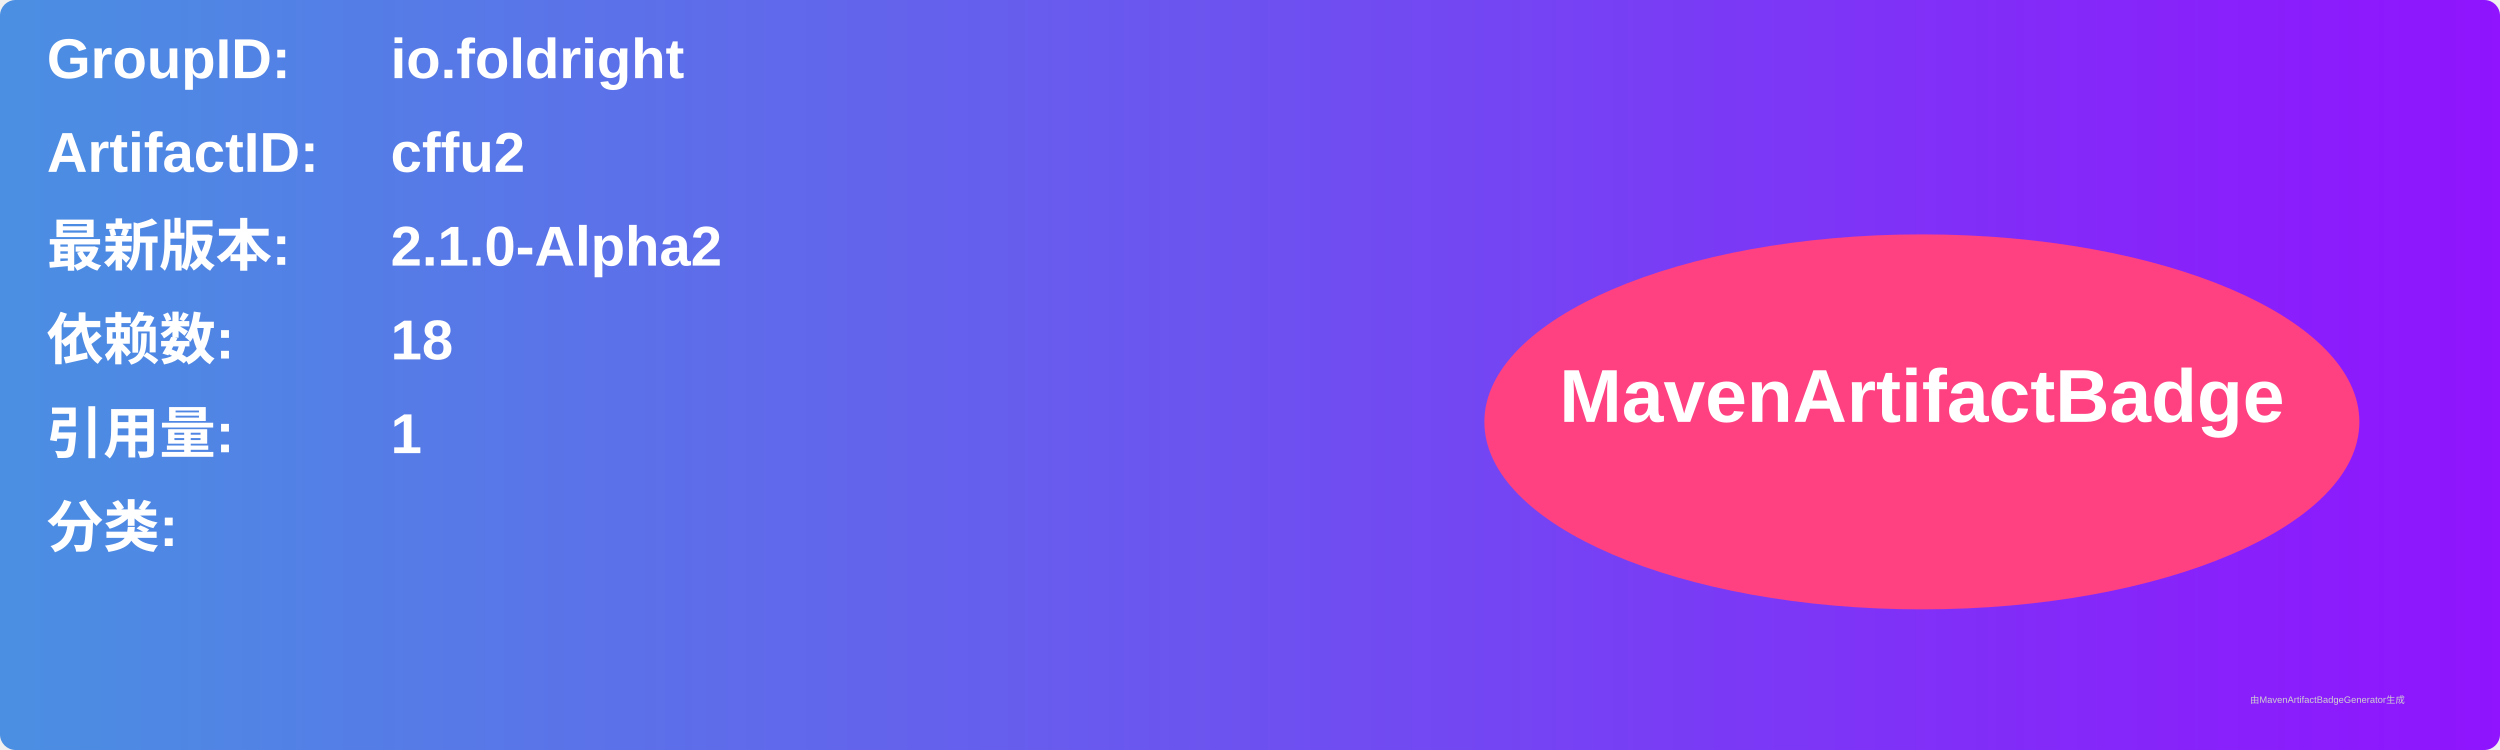
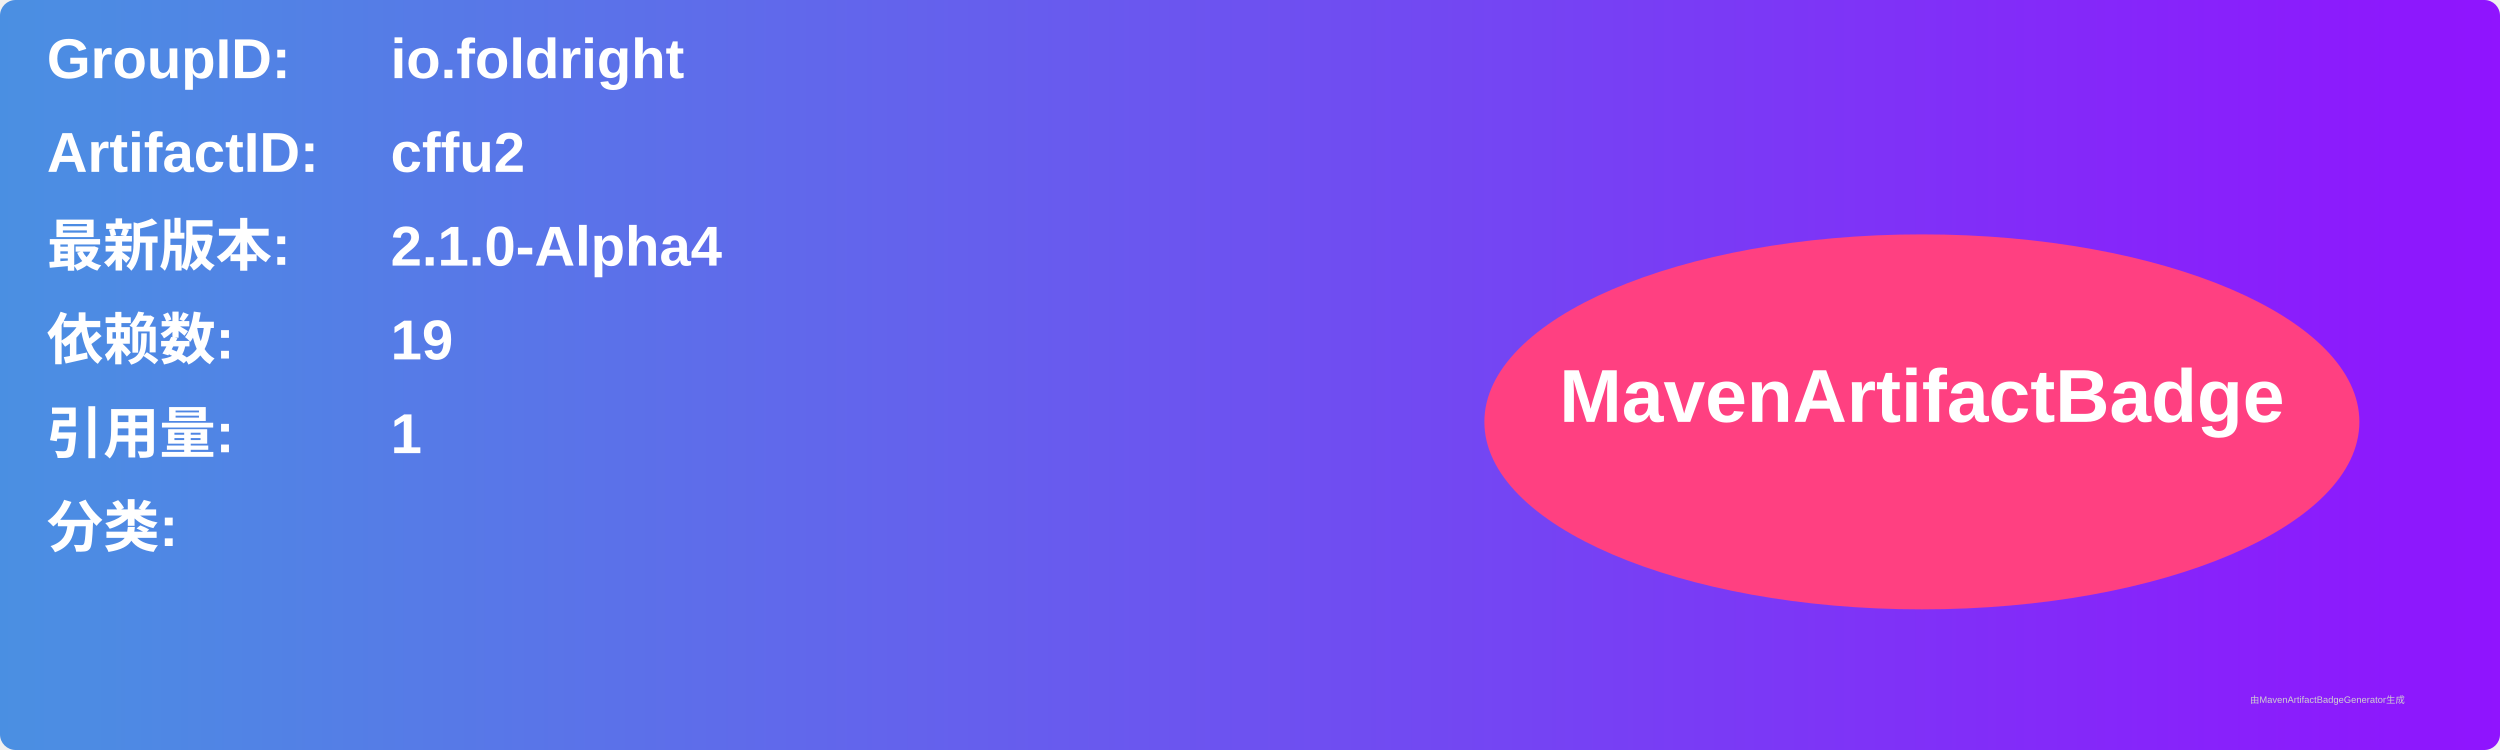
<svg xmlns="http://www.w3.org/2000/svg" width="800" height="240" viewBox="0 0 800 240">
  <linearGradient id="grad" x1="0%" y1="0%" x2="100%" y2="0%">
    <stop offset="0%" stop-color="#4a90e2" />
    <stop offset="100%" stop-color="#9013fe" />
  </linearGradient>
  <rect width="100%" height="100%" rx="5" ry="5" fill="url(#grad)" />
  <g transform="translate(15, 15)">
    <text x="0" y="10" font-family="Arial" font-size="18" fill="white" font-weight="bold" width="260">GroupID:</text>
    <text x="110" y="10" font-family="Arial" font-size="18" fill="white" font-weight="bold" width="460">io.foldright</text>
    <text x="0" y="40" font-family="Arial" font-size="18" fill="white" font-weight="bold" width="260">ArtifactID:</text>
    <text x="110" y="40" font-family="Arial" font-size="18" fill="white" font-weight="bold" width="460">cffu2</text>
    <text x="0" y="70" font-family="Arial" font-size="18" fill="white" font-weight="bold">最新版本:</text>
    <text x="110" y="70" font-family="Arial" font-size="18" fill="white" font-weight="bold">
-       <tspan font-weight="bold">2.1.0-Alpha2</tspan>
+       <tspan font-weight="bold">2.1.0-Alpha4</tspan>
    </text>
    <text x="0" y="100" font-family="Arial" font-size="18" fill="white" font-weight="bold">依赖数: </text>
    <text x="110" y="100" font-family="Arial" font-size="18" fill="white">
-       <tspan font-weight="bold">18</tspan>
+       <tspan font-weight="bold">19</tspan>
    </text>
    <text x="0" y="130" font-family="Arial" font-size="18" fill="white" font-weight="bold">引用量: </text>
    <text x="110" y="130" font-family="Arial" font-size="18" fill="white">
      <tspan font-weight="bold">1</tspan>
    </text>
    <text x="0" y="160" font-family="Arial" font-size="18" fill="white" font-weight="bold">分类:</text>
    <text x="10" y="190" font-family="Arial" font-size="10" fill="white">
      <tspan font-weight="bold" />
    </text>
    <ellipse cx="600" cy="120" rx="140" ry="60" fill="#ff4081" />
    <text x="600" y="120" text-anchor="middle" font-family="Arial" font-size="24" fill="white" font-weight="bold">MavenArtifactBadge</text>
  </g>
  <text x="720" y="225" font-family="Arial" font-size="3" fill="#d0d0d0">由MavenArtifactBadgeGenerator生成</text>
</svg>
